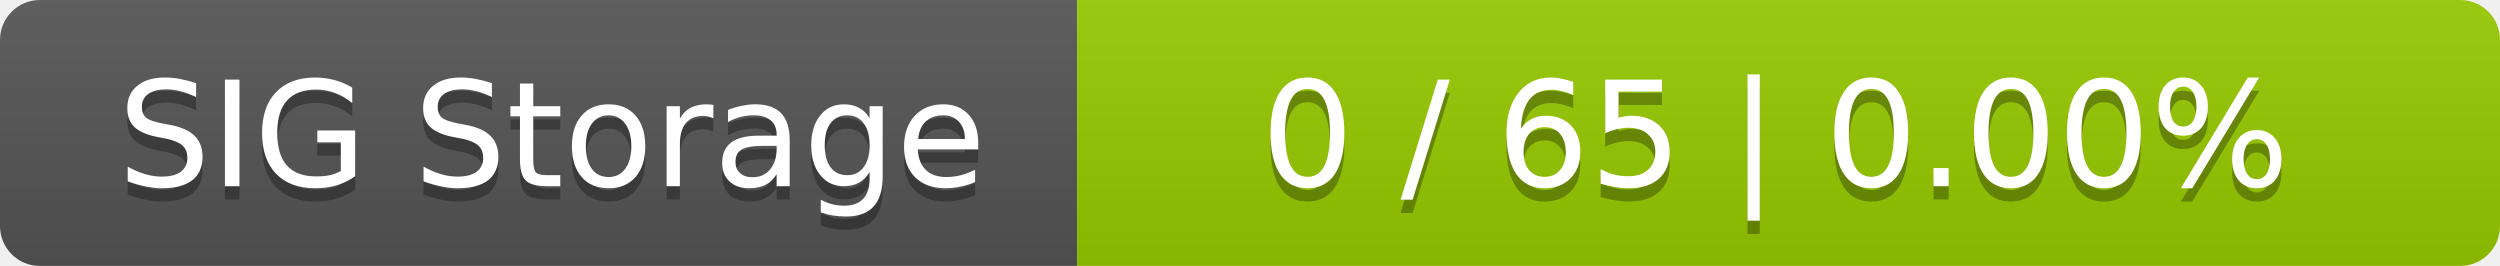
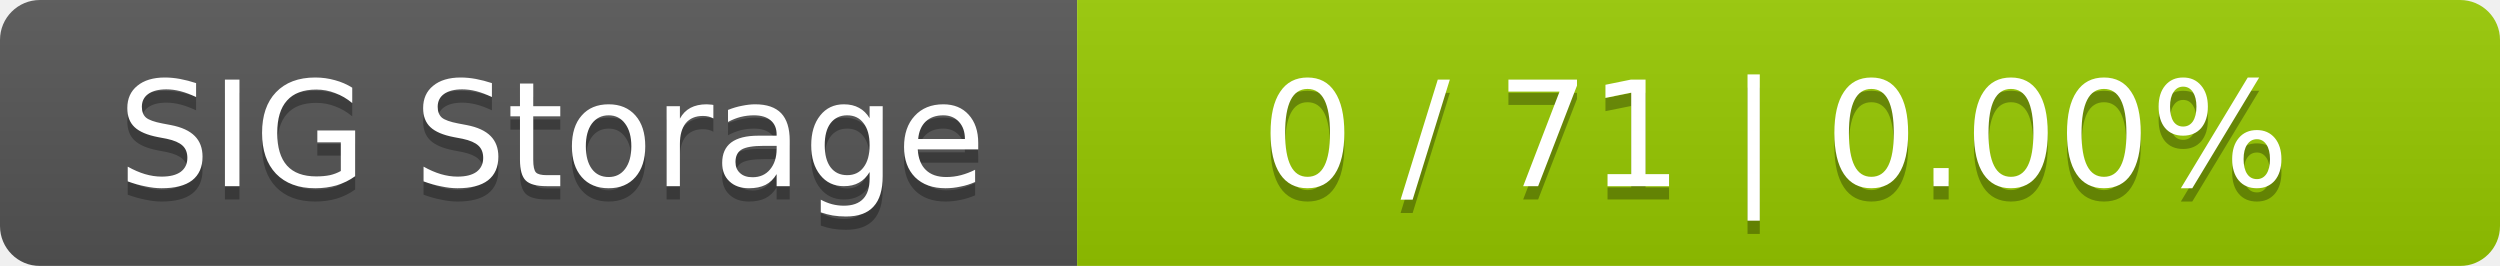
<svg xmlns="http://www.w3.org/2000/svg" width="188" height="20">
  <linearGradient id="smooth" x2="0" y2="100%">
    <stop offset="0" stop-color="#bbb" stop-opacity=".1" />
    <stop offset="1" stop-opacity=".1" />
  </linearGradient>
  <mask id="round">
    <rect width="188" height="20" rx="3" fill="#fff" />
  </mask>
  <g mask="url(#round)">
    <rect width="81" height="20" fill="#555" />
    <rect x="81" width="107" height="20" fill="#97ca00" />
    <rect width="188" height="20" fill="url(#smooth)" />
  </g>
  <g fill="#fff" text-anchor="middle" font-family="DejaVu Sans,Verdana,Geneva,sans-serif" font-size="11">
    <text x="41.5" y="15" fill="#010101" fill-opacity=".3">SIG Storage</text>
    <text x="41.5" y="14">SIG Storage</text>
-     <text x="133.5" y="15" fill="#010101" fill-opacity=".3">0 / 65    |    0.00%</text>
-     <text x="133.5" y="14">0 / 65    |    0.00%</text>
+     <text x="133.5" y="15" fill="#010101" fill-opacity=".3">0 / 71    |    0.00%</text>
+     <text x="133.5" y="14">0 / 71    |    0.00%</text>
  </g>
</svg>
